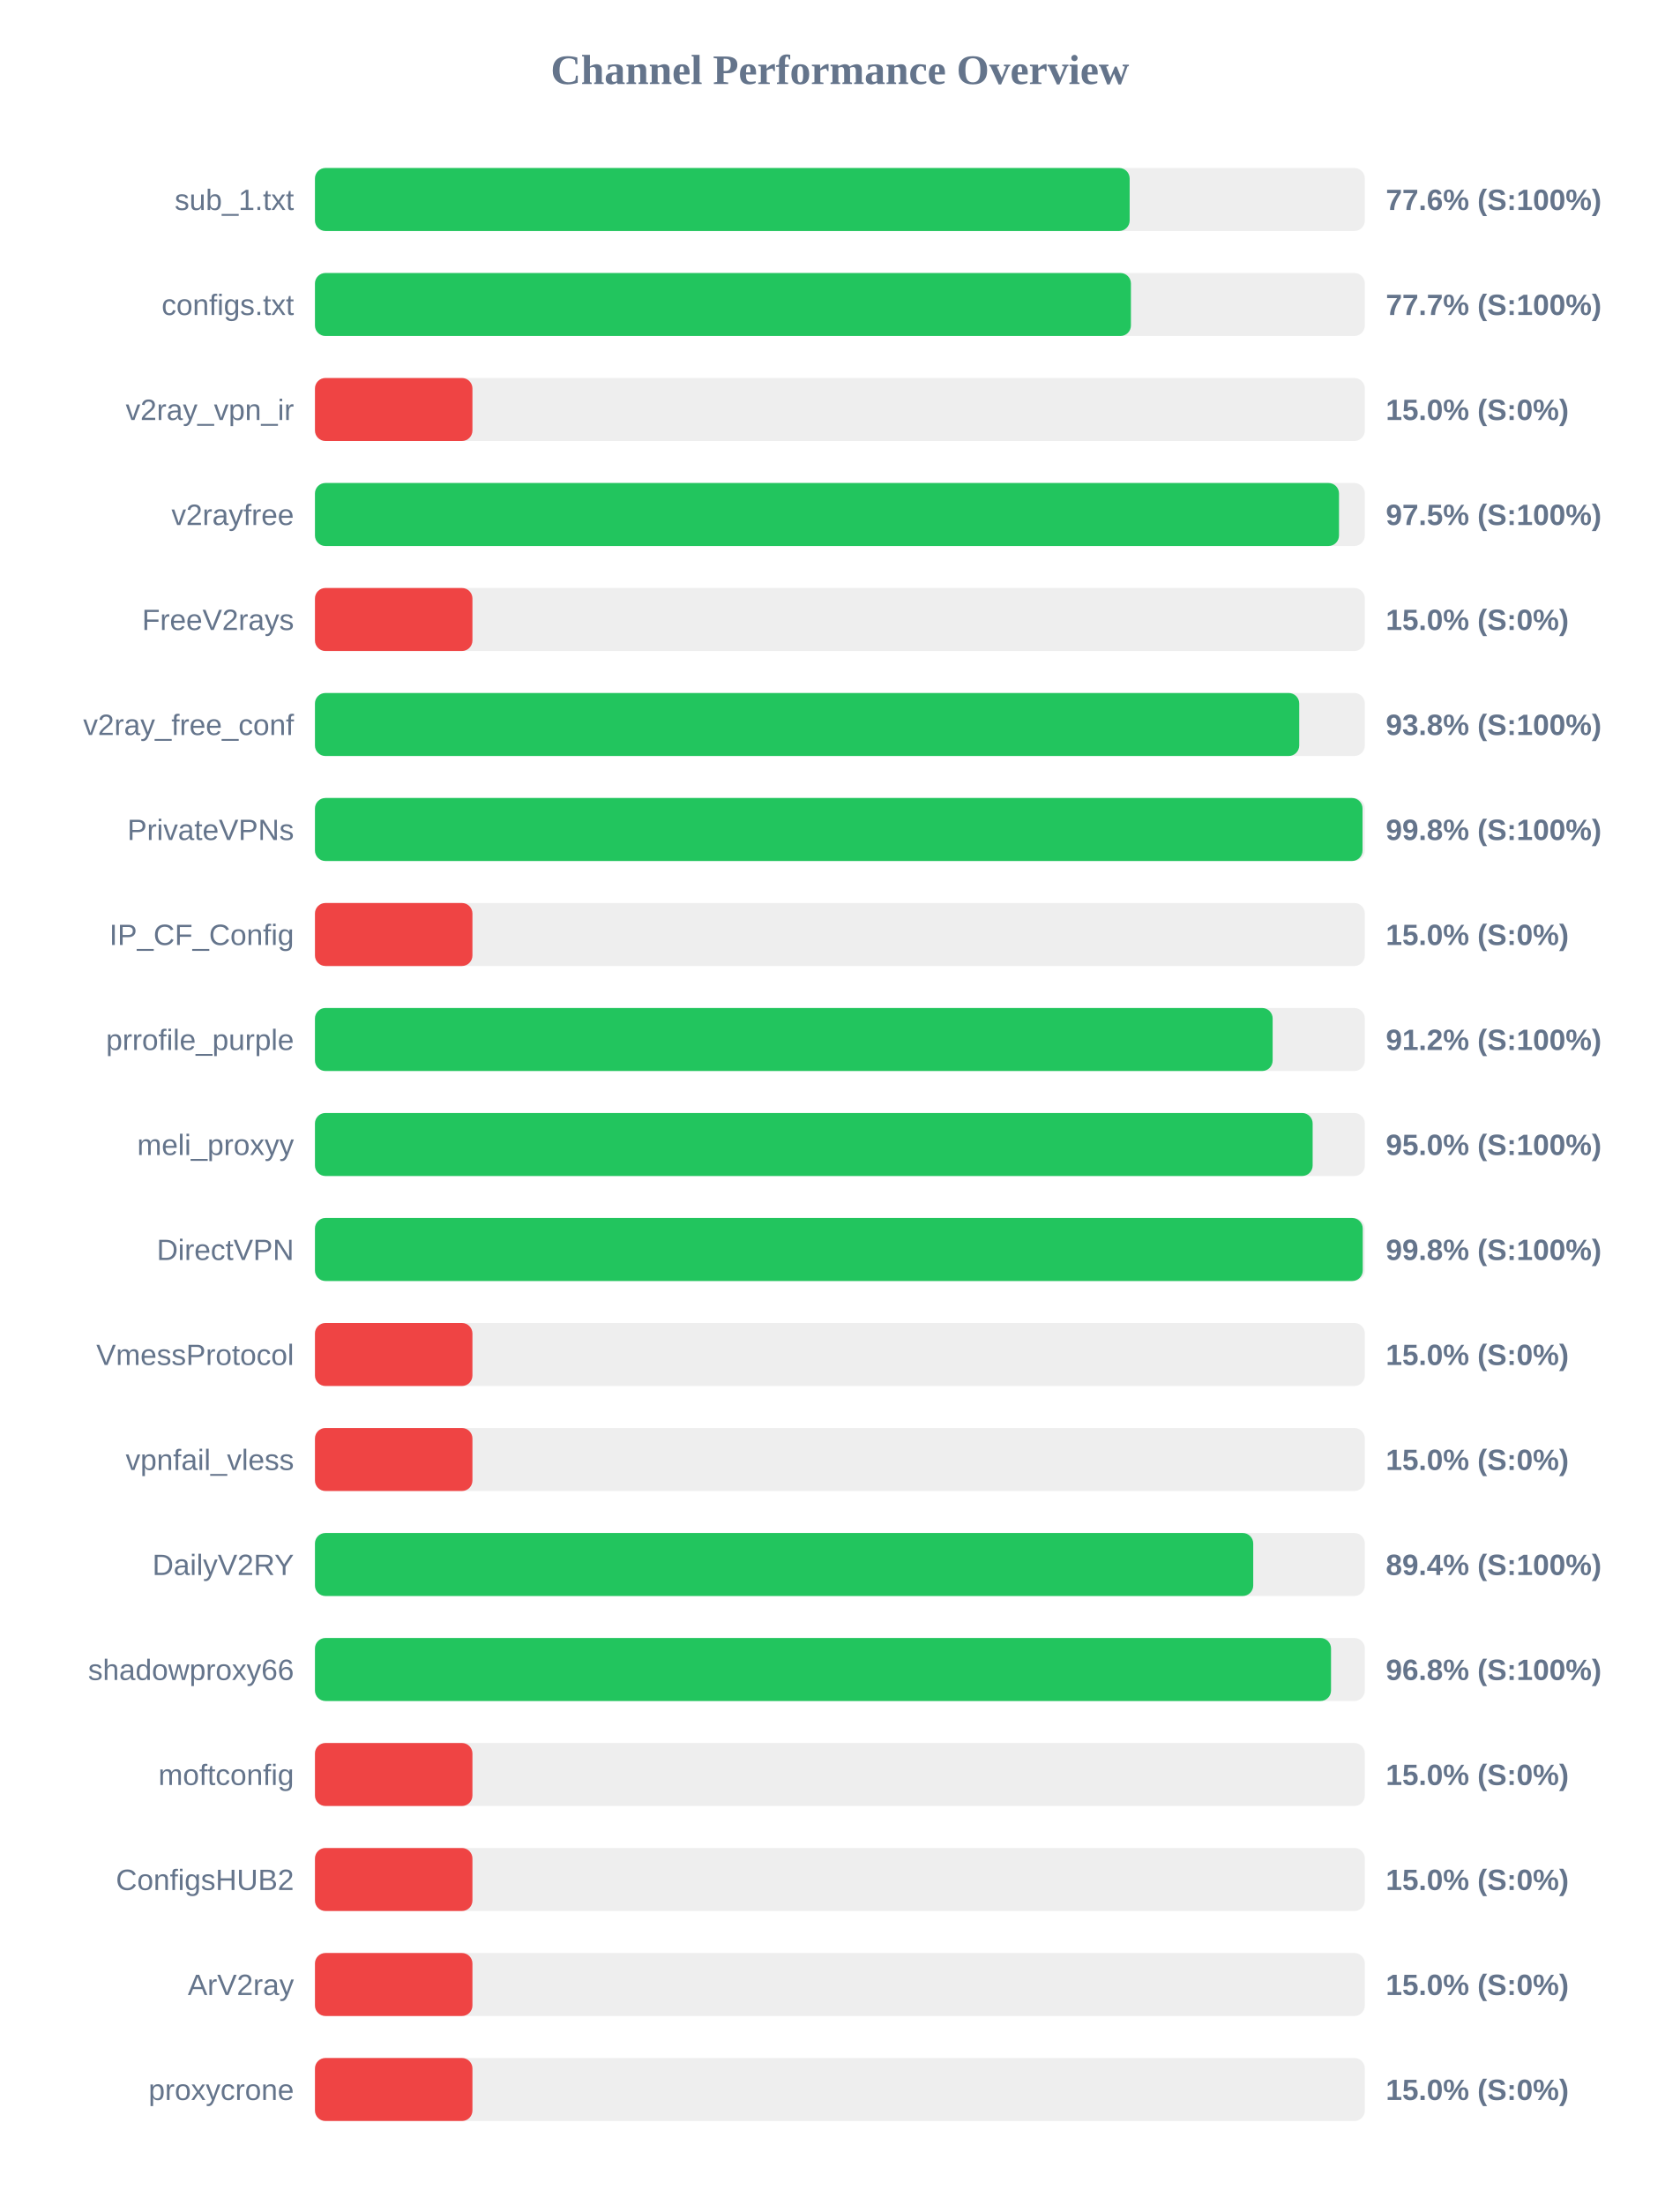
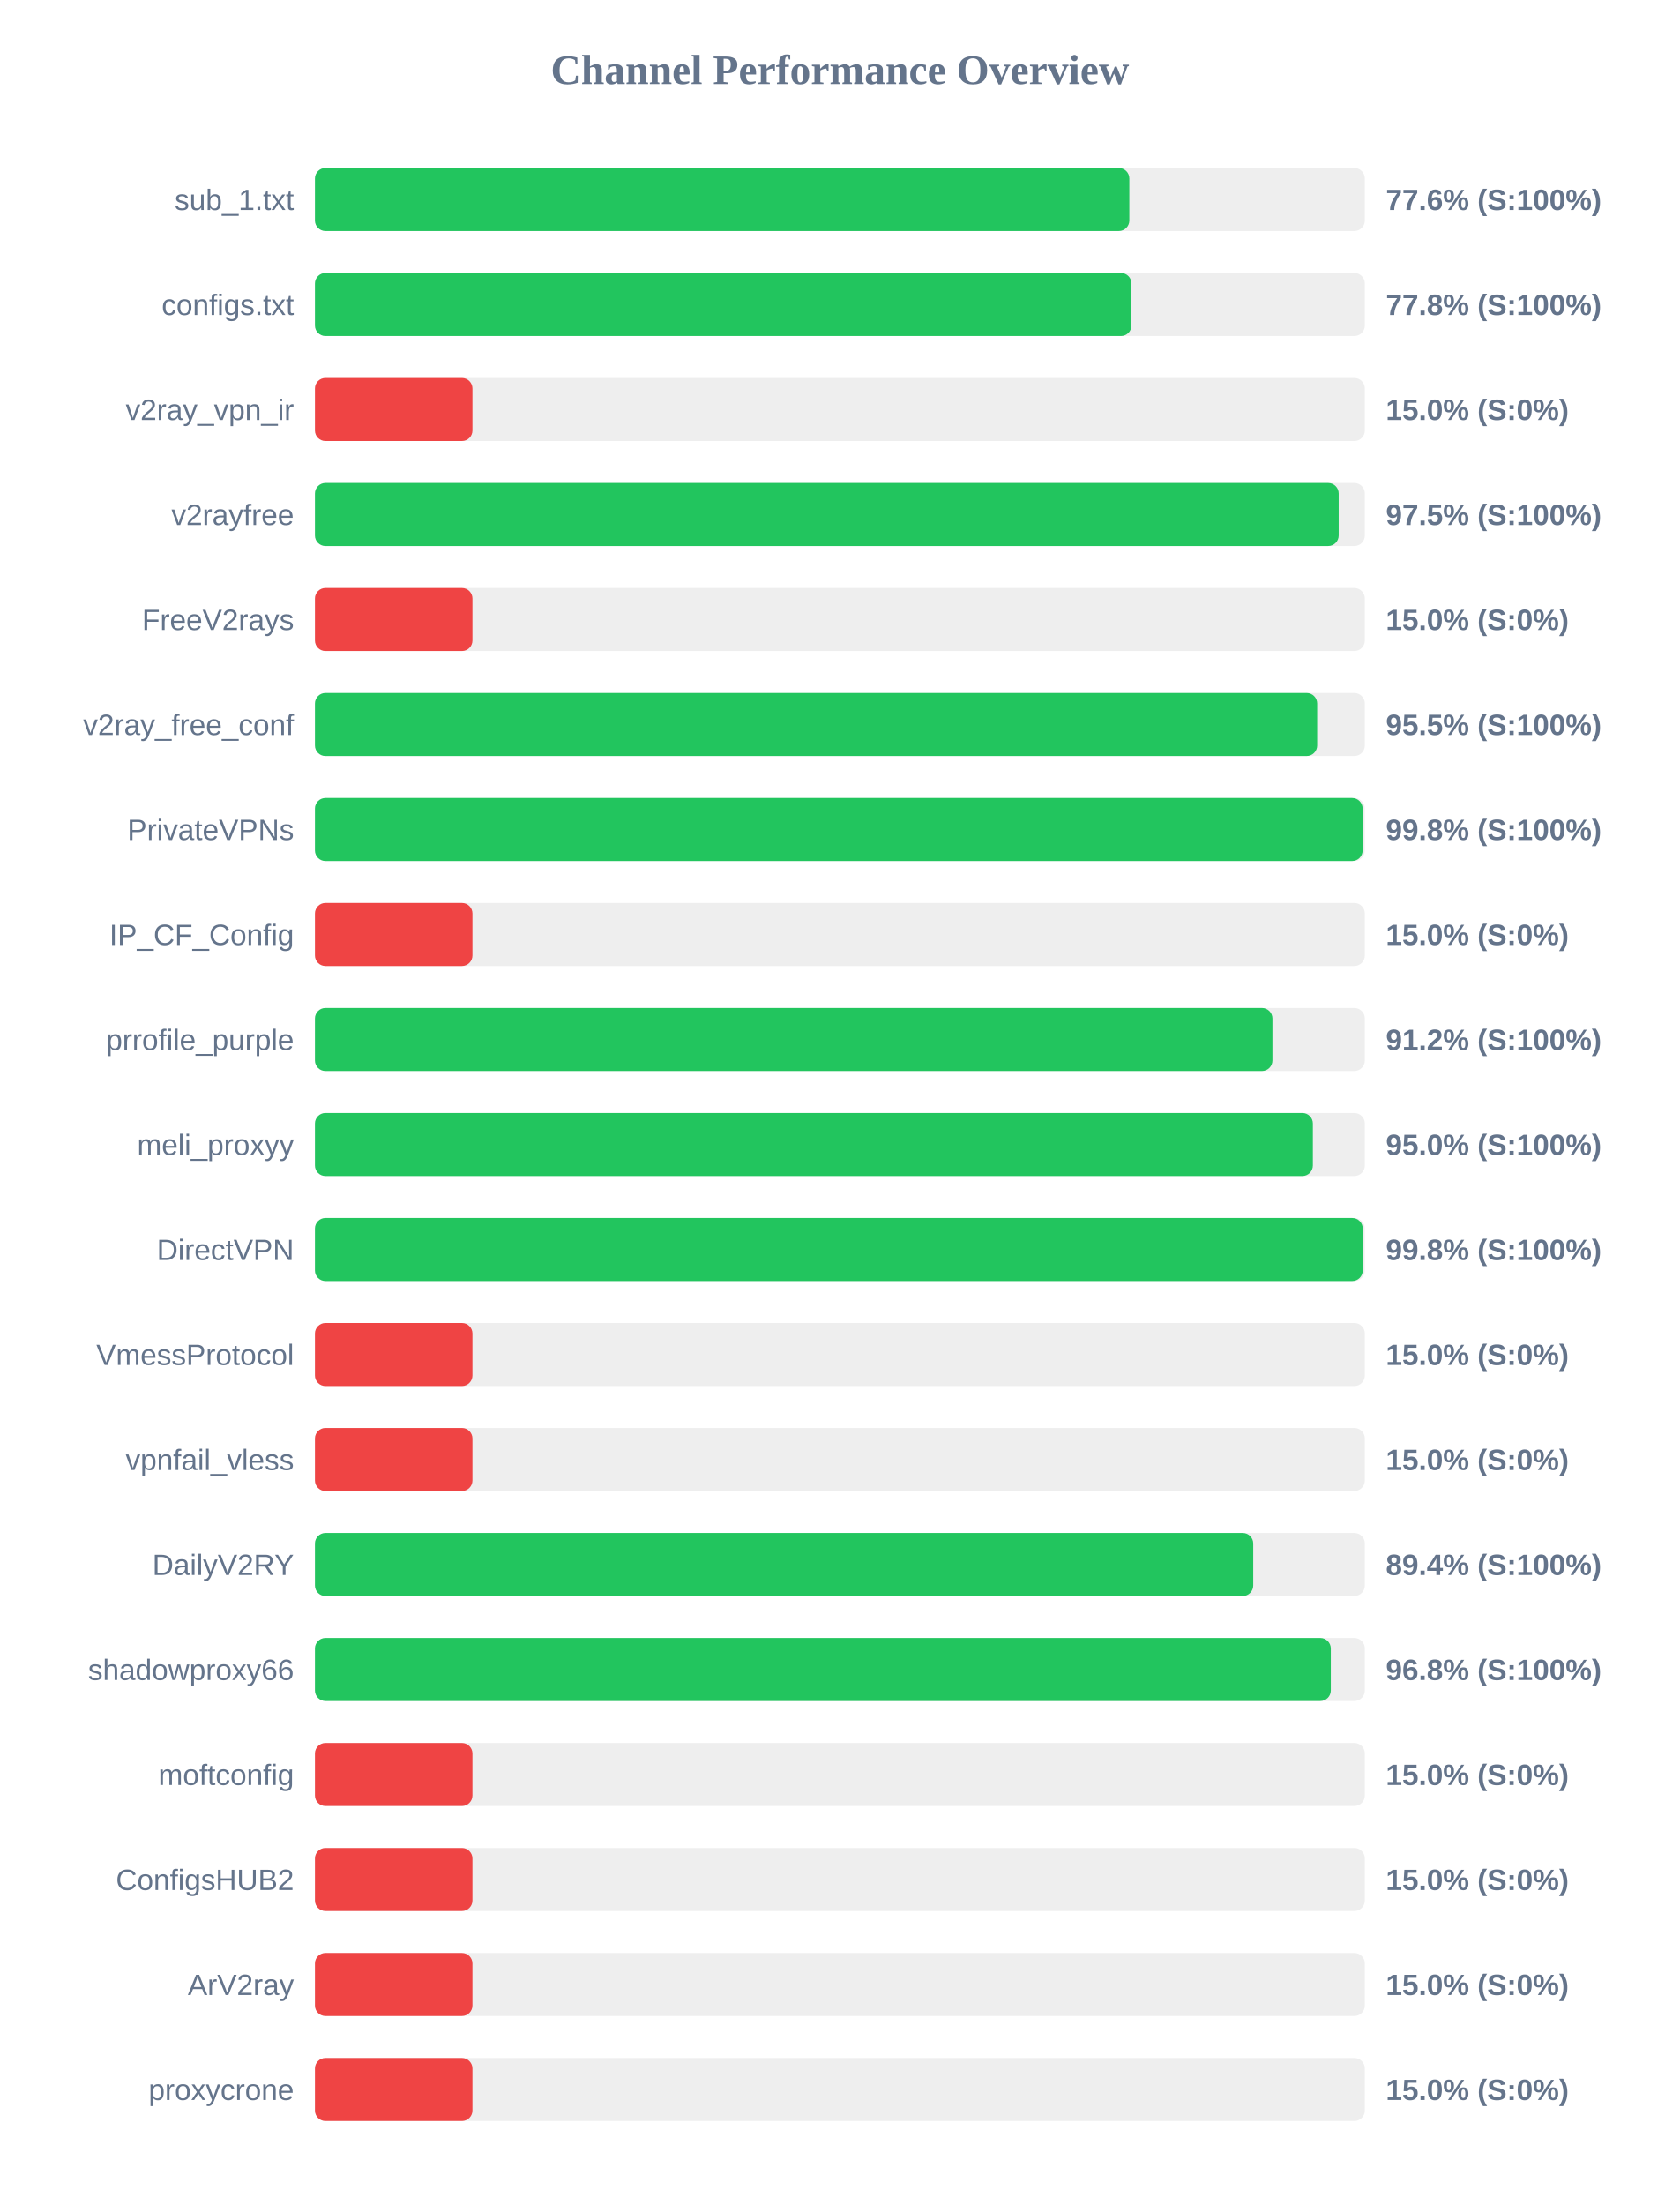
<svg xmlns="http://www.w3.org/2000/svg" width="800" height="1050" version="1.1">
  <style>
        .row { font: 14px Arial; fill: #64748b; }
        .score { font: bold 14px Arial; fill: #64748b; }
    </style>
  <text x="400" y="40" text-anchor="middle" font-size="20px" font-weight="bold" fill="#64748b">Channel Performance Overview</text>
  <rect x="150" y="80" width="500" height="30" fill="#eee" rx="5" />
-   <rect x="150" y="80" width="388.0" height="30" fill="#22c55e" rx="5" />
+   <rect x="150" y="80" width="387.85" height="30" fill="#22c55e" rx="5" />
  <text x="140" y="100" text-anchor="end" class="row">sub_1.txt</text>
  <text x="660" y="100" text-anchor="start" class="score">77.6% (S:100%)</text>
  <rect x="150" y="130" width="500" height="30" fill="#eee" rx="5" />
-   <rect x="150" y="130" width="388.6" height="30" fill="#22c55e" rx="5" />
+   <rect x="150" y="130" width="388.85" height="30" fill="#22c55e" rx="5" />
  <text x="140" y="150" text-anchor="end" class="row">configs.txt</text>
-   <text x="660" y="150" text-anchor="start" class="score">77.7% (S:100%)</text>
+   <text x="660" y="150" text-anchor="start" class="score">77.8% (S:100%)</text>
  <rect x="150" y="180" width="500" height="30" fill="#eee" rx="5" />
  <rect x="150" y="180" width="75.0" height="30" fill="#ef4444" rx="5" />
  <text x="140" y="200" text-anchor="end" class="row">v2ray_vpn_ir</text>
  <text x="660" y="200" text-anchor="start" class="score">15.0% (S:0%)</text>
  <rect x="150" y="230" width="500" height="30" fill="#eee" rx="5" />
-   <rect x="150" y="230" width="487.7" height="30" fill="#22c55e" rx="5" />
+   <rect x="150" y="230" width="487.55" height="30" fill="#22c55e" rx="5" />
  <text x="140" y="250" text-anchor="end" class="row">v2rayfree</text>
  <text x="660" y="250" text-anchor="start" class="score">97.5% (S:100%)</text>
  <rect x="150" y="280" width="500" height="30" fill="#eee" rx="5" />
  <rect x="150" y="280" width="75.0" height="30" fill="#ef4444" rx="5" />
  <text x="140" y="300" text-anchor="end" class="row">FreeV2rays</text>
  <text x="660" y="300" text-anchor="start" class="score">15.0% (S:0%)</text>
  <rect x="150" y="330" width="500" height="30" fill="#eee" rx="5" />
-   <rect x="150" y="330" width="468.75" height="30" fill="#22c55e" rx="5" />
+   <rect x="150" y="330" width="477.3" height="30" fill="#22c55e" rx="5" />
  <text x="140" y="350" text-anchor="end" class="row">v2ray_free_conf</text>
-   <text x="660" y="350" text-anchor="start" class="score">93.8% (S:100%)</text>
+   <text x="660" y="350" text-anchor="start" class="score">95.5% (S:100%)</text>
  <rect x="150" y="380" width="500" height="30" fill="#eee" rx="5" />
-   <rect x="150" y="380" width="498.9" height="30" fill="#22c55e" rx="5" />
+   <rect x="150" y="380" width="498.95" height="30" fill="#22c55e" rx="5" />
  <text x="140" y="400" text-anchor="end" class="row">PrivateVPNs</text>
  <text x="660" y="400" text-anchor="start" class="score">99.8% (S:100%)</text>
  <rect x="150" y="430" width="500" height="30" fill="#eee" rx="5" />
  <rect x="150" y="430" width="75.0" height="30" fill="#ef4444" rx="5" />
  <text x="140" y="450" text-anchor="end" class="row">IP_CF_Config</text>
  <text x="660" y="450" text-anchor="start" class="score">15.0% (S:0%)</text>
  <rect x="150" y="480" width="500" height="30" fill="#eee" rx="5" />
-   <rect x="150" y="480" width="456.1" height="30" fill="#22c55e" rx="5" />
+   <rect x="150" y="480" width="456.0" height="30" fill="#22c55e" rx="5" />
  <text x="140" y="500" text-anchor="end" class="row">prrofile_purple</text>
  <text x="660" y="500" text-anchor="start" class="score">91.2% (S:100%)</text>
  <rect x="150" y="530" width="500" height="30" fill="#eee" rx="5" />
-   <rect x="150" y="530" width="475.15" height="30" fill="#22c55e" rx="5" />
+   <rect x="150" y="530" width="475.25" height="30" fill="#22c55e" rx="5" />
  <text x="140" y="550" text-anchor="end" class="row">meli_proxyy</text>
  <text x="660" y="550" text-anchor="start" class="score">95.0% (S:100%)</text>
  <rect x="150" y="580" width="500" height="30" fill="#eee" rx="5" />
  <rect x="150" y="580" width="499.0" height="30" fill="#22c55e" rx="5" />
  <text x="140" y="600" text-anchor="end" class="row">DirectVPN</text>
  <text x="660" y="600" text-anchor="start" class="score">99.8% (S:100%)</text>
  <rect x="150" y="630" width="500" height="30" fill="#eee" rx="5" />
  <rect x="150" y="630" width="75.0" height="30" fill="#ef4444" rx="5" />
  <text x="140" y="650" text-anchor="end" class="row">VmessProtocol</text>
  <text x="660" y="650" text-anchor="start" class="score">15.0% (S:0%)</text>
  <rect x="150" y="680" width="500" height="30" fill="#eee" rx="5" />
  <rect x="150" y="680" width="75.0" height="30" fill="#ef4444" rx="5" />
  <text x="140" y="700" text-anchor="end" class="row">vpnfail_vless</text>
  <text x="660" y="700" text-anchor="start" class="score">15.0% (S:0%)</text>
  <rect x="150" y="730" width="500" height="30" fill="#eee" rx="5" />
  <rect x="150" y="730" width="446.85" height="30" fill="#22c55e" rx="5" />
  <text x="140" y="750" text-anchor="end" class="row">DailyV2RY</text>
  <text x="660" y="750" text-anchor="start" class="score">89.4% (S:100%)</text>
  <rect x="150" y="780" width="500" height="30" fill="#eee" rx="5" />
-   <rect x="150" y="780" width="483.9" height="30" fill="#22c55e" rx="5" />
+   <rect x="150" y="780" width="483.8" height="30" fill="#22c55e" rx="5" />
  <text x="140" y="800" text-anchor="end" class="row">shadowproxy66</text>
  <text x="660" y="800" text-anchor="start" class="score">96.8% (S:100%)</text>
  <rect x="150" y="830" width="500" height="30" fill="#eee" rx="5" />
  <rect x="150" y="830" width="75.0" height="30" fill="#ef4444" rx="5" />
  <text x="140" y="850" text-anchor="end" class="row">moftconfig</text>
  <text x="660" y="850" text-anchor="start" class="score">15.0% (S:0%)</text>
  <rect x="150" y="880" width="500" height="30" fill="#eee" rx="5" />
  <rect x="150" y="880" width="75.0" height="30" fill="#ef4444" rx="5" />
  <text x="140" y="900" text-anchor="end" class="row">ConfigsHUB2</text>
  <text x="660" y="900" text-anchor="start" class="score">15.0% (S:0%)</text>
  <rect x="150" y="930" width="500" height="30" fill="#eee" rx="5" />
  <rect x="150" y="930" width="75.0" height="30" fill="#ef4444" rx="5" />
  <text x="140" y="950" text-anchor="end" class="row">ArV2ray</text>
  <text x="660" y="950" text-anchor="start" class="score">15.0% (S:0%)</text>
  <rect x="150" y="980" width="500" height="30" fill="#eee" rx="5" />
  <rect x="150" y="980" width="75.0" height="30" fill="#ef4444" rx="5" />
  <text x="140" y="1000" text-anchor="end" class="row">proxycrone</text>
  <text x="660" y="1000" text-anchor="start" class="score">15.0% (S:0%)</text>
</svg>
